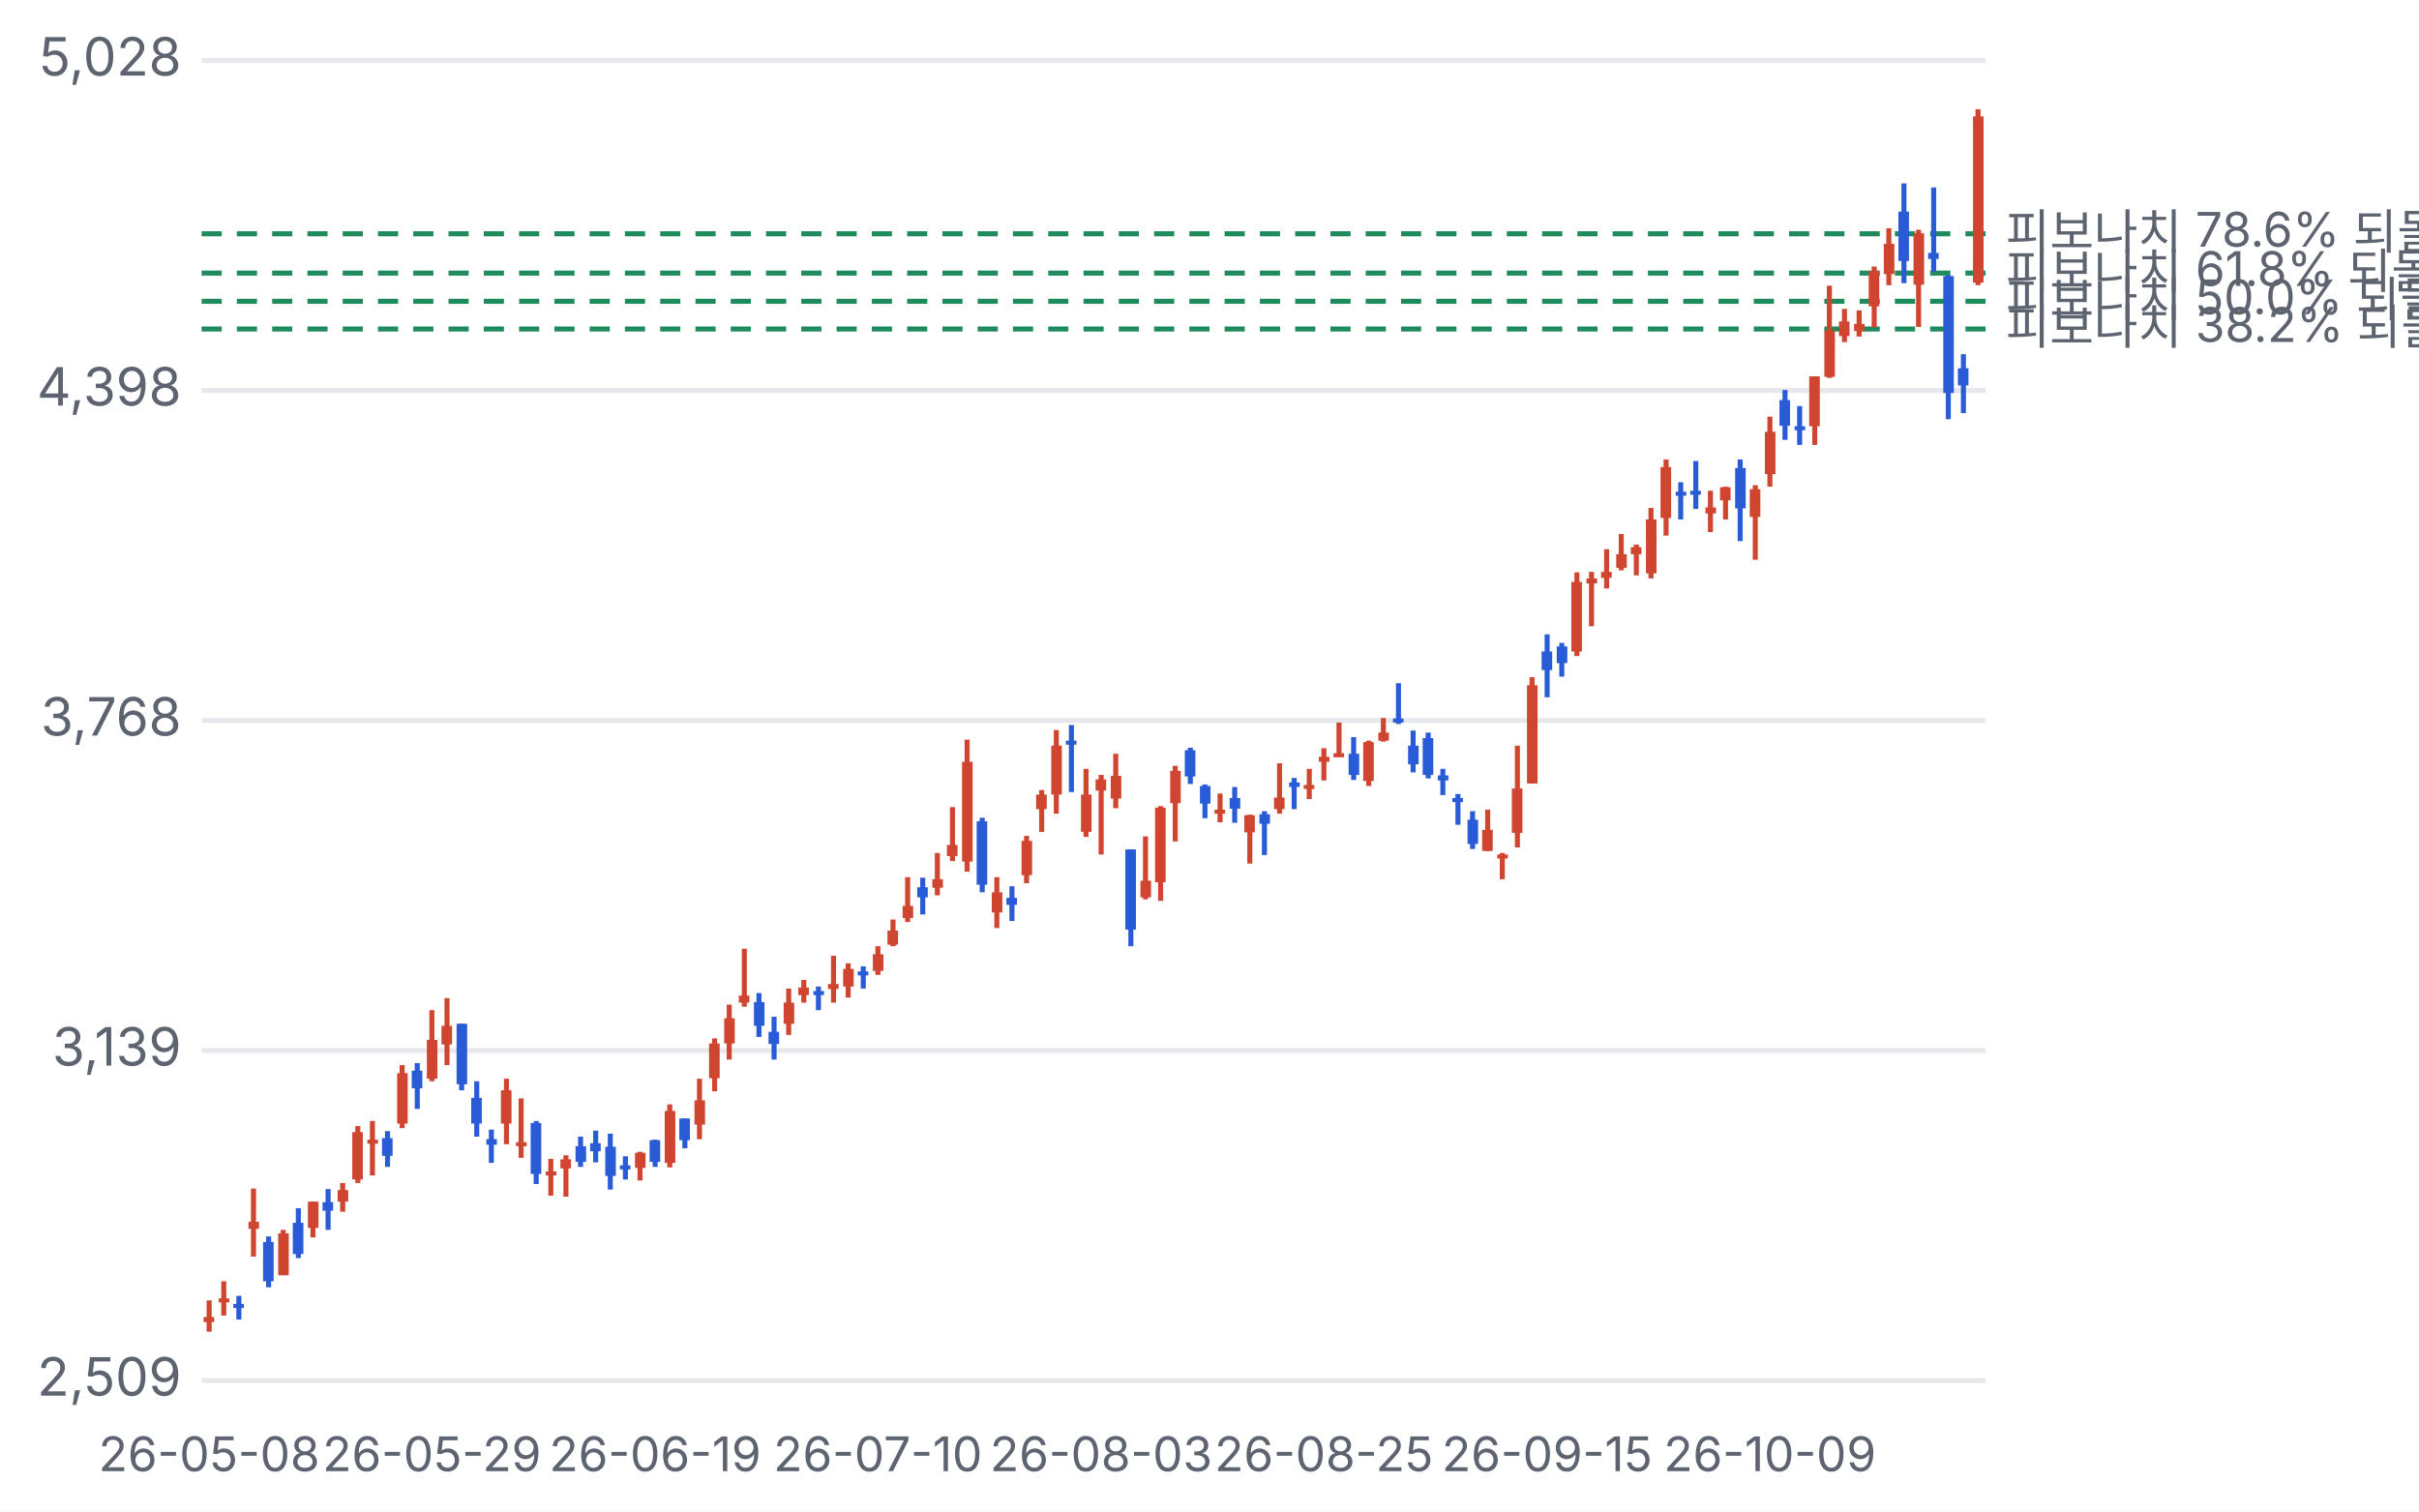
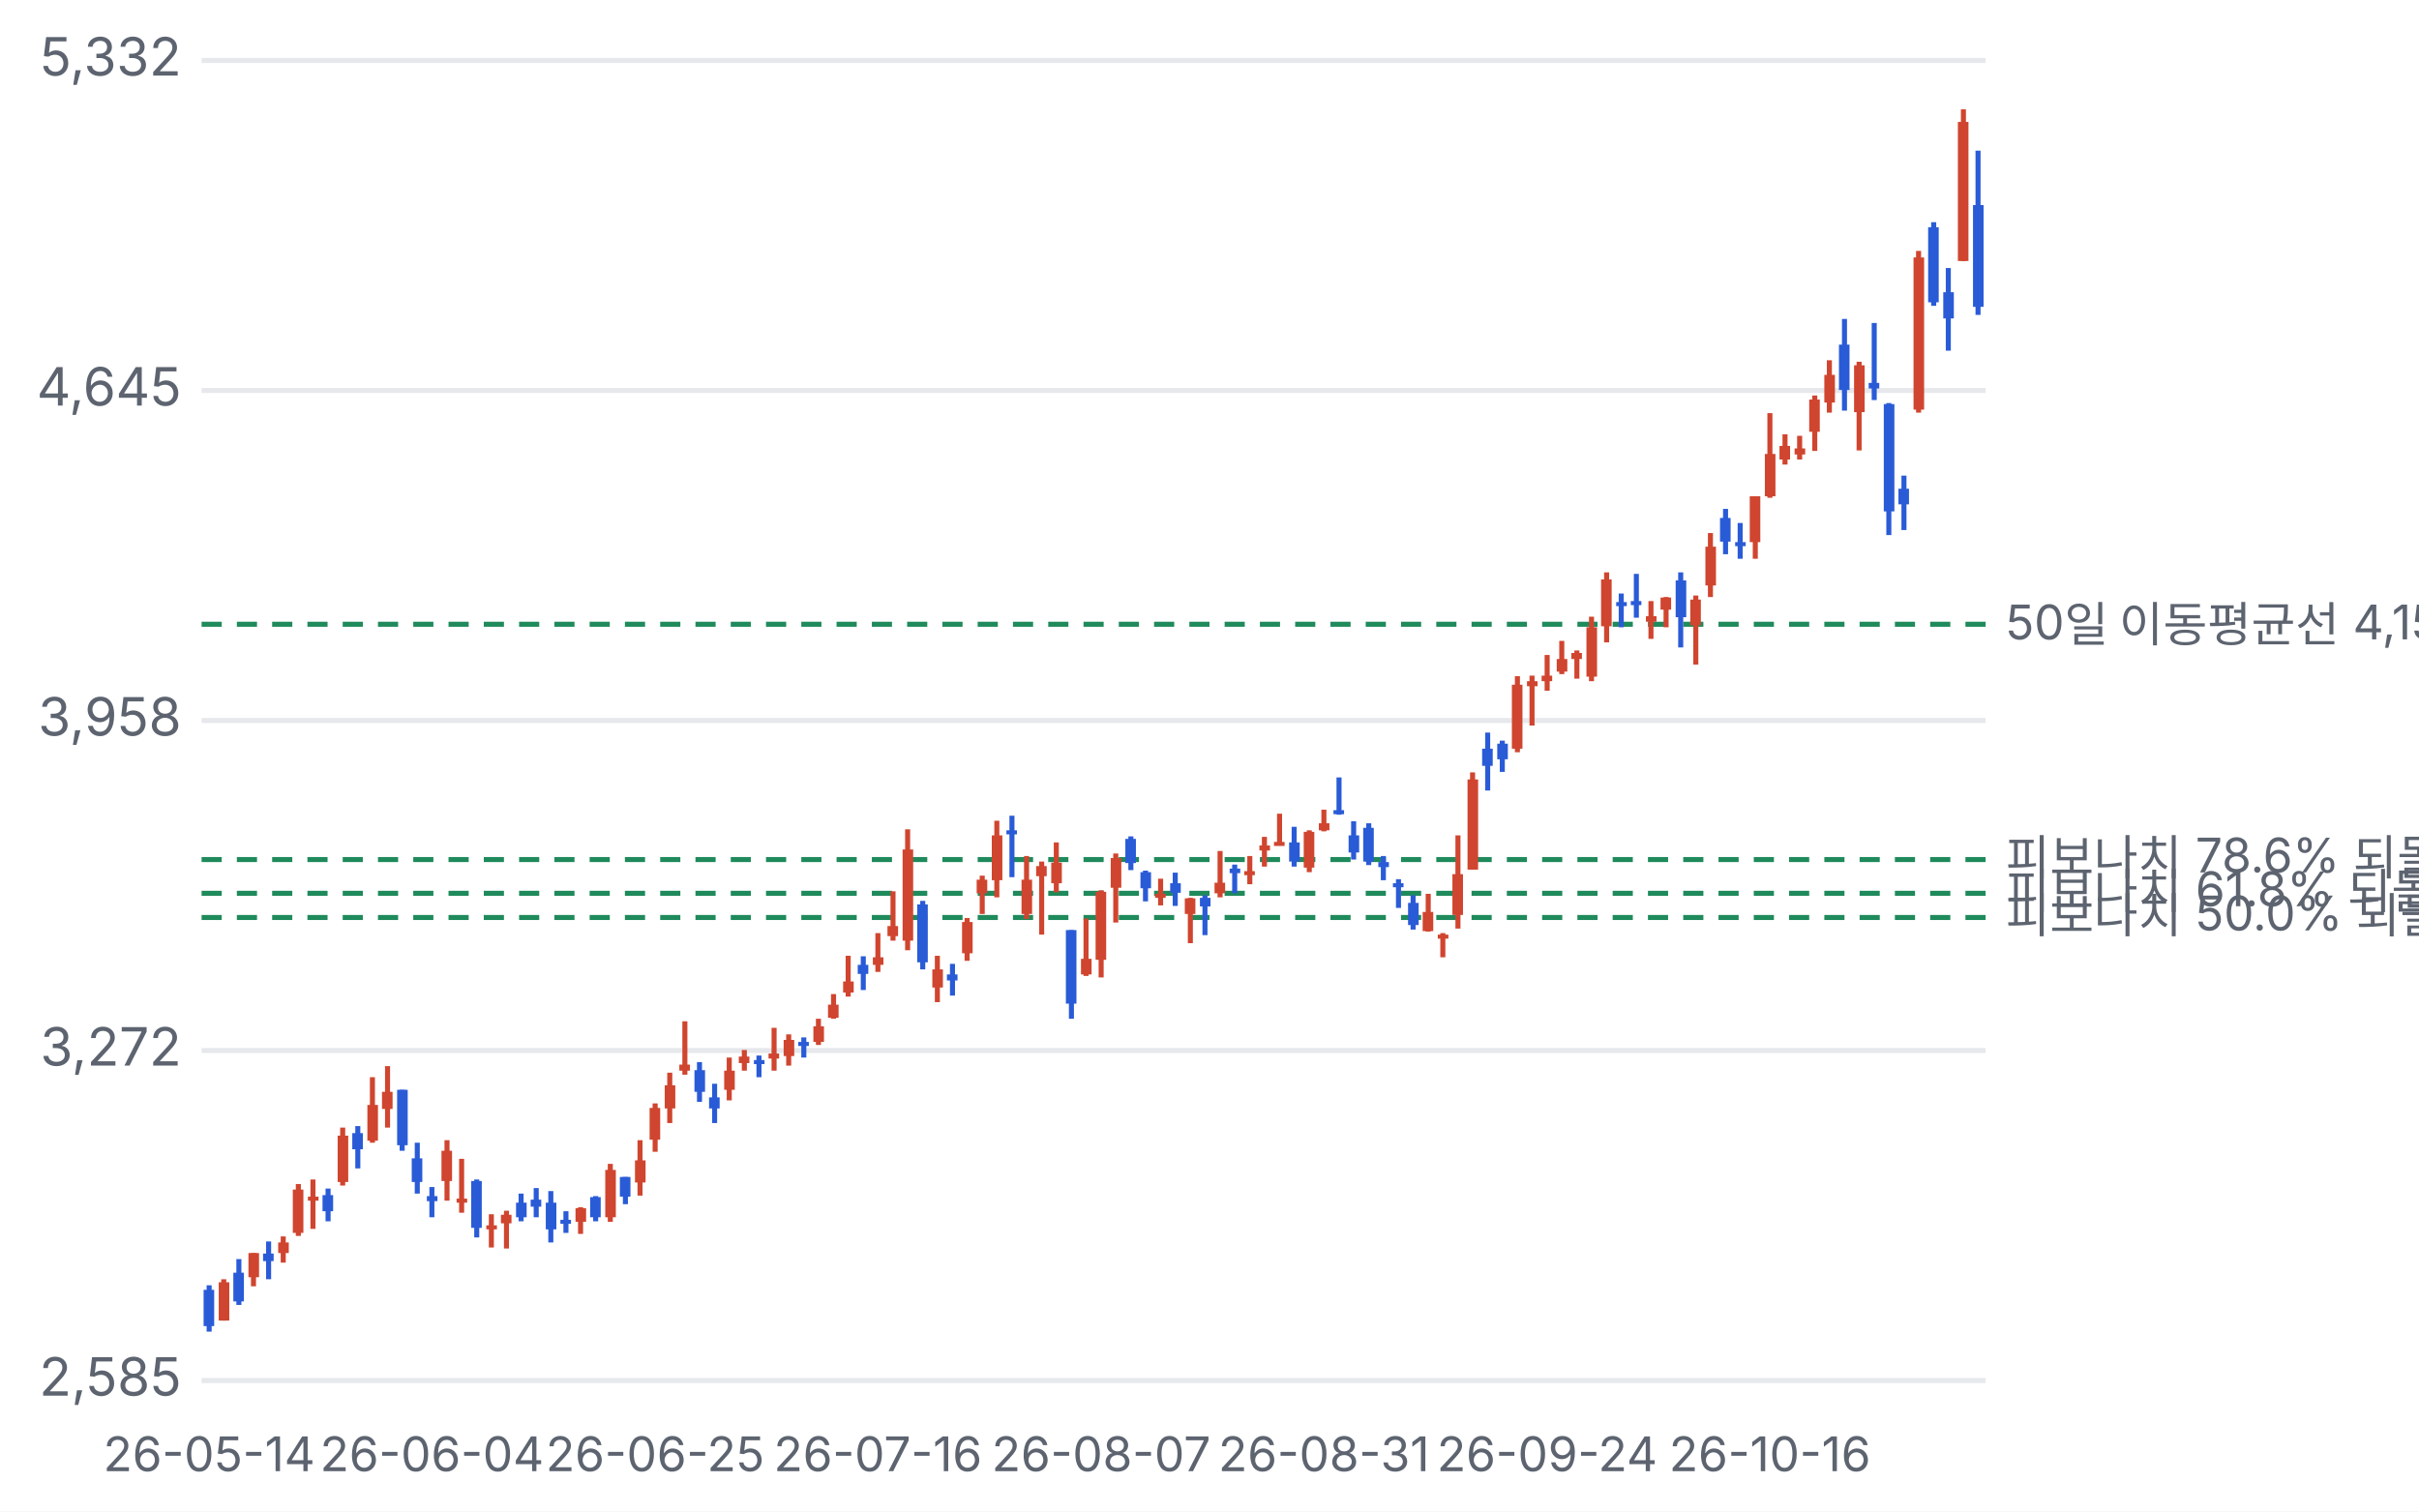
<svg xmlns="http://www.w3.org/2000/svg" viewBox="0 0 480 300" width="480" height="300">
  <style>text{fill:#5d6470;font-size:10.5px;font-family:-apple-system,'Apple SD Gothic Neo','Malgun Gothic',sans-serif}</style>
  <rect width="100%" height="100%" fill="#ffffff" />
  <g transform="translate(0,0)">
    <line x1="40" x2="394" y1="274.0" y2="274.0" stroke="#e6e8ec" />
-     <text x="36" y="277.0" text-anchor="end">2,509</text>
+     <text x="36" y="277.0" text-anchor="end">2,585</text>
    <line x1="40" x2="394" y1="208.5" y2="208.5" stroke="#e6e8ec" />
-     <text x="36" y="211.5" text-anchor="end">3,139</text>
+     <text x="36" y="211.5" text-anchor="end">3,272</text>
    <line x1="40" x2="394" y1="143.0" y2="143.0" stroke="#e6e8ec" />
-     <text x="36" y="146.0" text-anchor="end">3,768</text>
+     <text x="36" y="146.0" text-anchor="end">3,958</text>
    <line x1="40" x2="394" y1="77.5" y2="77.5" stroke="#e6e8ec" />
-     <text x="36" y="80.5" text-anchor="end">4,398</text>
+     <text x="36" y="80.5" text-anchor="end">4,645</text>
    <line x1="40" x2="394" y1="12.0" y2="12.0" stroke="#e6e8ec" />
-     <text x="36" y="15.0" text-anchor="end">5,028</text>
-     <line x1="40" x2="394" y1="46.4" y2="46.4" stroke="#1f8a5b" stroke-dasharray="4 3" />
-     <text x="398" y="49.4" style="font-size:9.5px">피보나치 78.6% 되돌림 4,698</text>
-     <line x1="40" x2="394" y1="54.2" y2="54.2" stroke="#1f8a5b" stroke-dasharray="4 3" />
-     <text x="398" y="57.2" style="font-size:9.5px">피보나치 61.8% 되돌림 4,622</text>
-     <line x1="40" x2="394" y1="59.8" y2="59.8" stroke="#1f8a5b" stroke-dasharray="4 3" />
-     <text x="398" y="62.8" style="font-size:9.5px">피보나치 50.0% 되돌림 4,569</text>
-     <line x1="40" x2="394" y1="65.3" y2="65.3" stroke="#1f8a5b" stroke-dasharray="4 3" />
-     <text x="398" y="68.3" style="font-size:9.5px">피보나치 38.2% 되돌림 4,516</text>
-     <line x1="41.5" x2="41.5" y1="258.1" y2="264.3" stroke="#d0452f" />
-     <rect x="40.4" y="261.4" width="2.1" height="1.0" fill="#d0452f" />
-     <text x="41.5" y="292" text-anchor="middle" style="font-size:9.5px">26-05-08</text>
-     <line x1="44.4" x2="44.4" y1="254.3" y2="261.1" stroke="#d0452f" />
-     <rect x="43.4" y="257.7" width="2.1" height="0.8" fill="#d0452f" />
-     <line x1="47.4" x2="47.4" y1="257.2" y2="261.9" stroke="#2a5bd7" />
-     <rect x="46.3" y="258.8" width="2.1" height="0.8" fill="#2a5bd7" />
-     <line x1="50.3" x2="50.3" y1="235.9" y2="249.4" stroke="#d0452f" />
-     <rect x="49.3" y="242.5" width="2.1" height="1.4" fill="#d0452f" />
-     <line x1="53.3" x2="53.3" y1="245.4" y2="255.5" stroke="#2a5bd7" />
-     <rect x="52.2" y="246.5" width="2.1" height="7.8" fill="#2a5bd7" />
-     <line x1="56.2" x2="56.2" y1="244.1" y2="253.1" stroke="#d0452f" />
-     <rect x="55.2" y="244.8" width="2.1" height="8.3" fill="#d0452f" />
-     <line x1="59.2" x2="59.2" y1="239.8" y2="249.7" stroke="#2a5bd7" />
-     <rect x="58.1" y="242.7" width="2.1" height="6.2" fill="#2a5bd7" />
-     <line x1="62.1" x2="62.1" y1="238.5" y2="245.6" stroke="#d0452f" />
-     <rect x="61.1" y="238.5" width="2.1" height="5.2" fill="#d0452f" />
-     <line x1="65.1" x2="65.1" y1="236.0" y2="244.1" stroke="#2a5bd7" />
-     <rect x="64.0" y="238.6" width="2.1" height="1.7" fill="#2a5bd7" />
-     <line x1="68.0" x2="68.0" y1="234.8" y2="240.5" stroke="#d0452f" />
-     <rect x="67.0" y="236.2" width="2.1" height="2.3" fill="#d0452f" />
-     <line x1="71.0" x2="71.0" y1="223.5" y2="234.8" stroke="#d0452f" />
-     <rect x="69.9" y="224.7" width="2.1" height="9.4" fill="#d0452f" />
-     <line x1="73.9" x2="73.9" y1="222.5" y2="233.3" stroke="#d0452f" />
-     <rect x="72.9" y="226.2" width="2.1" height="0.8" fill="#d0452f" />
-     <line x1="76.9" x2="76.9" y1="224.5" y2="231.6" stroke="#2a5bd7" />
-     <rect x="75.8" y="225.9" width="2.1" height="3.5" fill="#2a5bd7" />
-     <line x1="79.8" x2="79.8" y1="211.4" y2="223.9" stroke="#d0452f" />
-     <rect x="78.8" y="213.0" width="2.1" height="10.0" fill="#d0452f" />
-     <line x1="82.8" x2="82.8" y1="211.0" y2="220.1" stroke="#2a5bd7" />
-     <rect x="81.7" y="212.5" width="2.1" height="3.5" fill="#2a5bd7" />
-     <line x1="85.7" x2="85.7" y1="200.5" y2="214.6" stroke="#d0452f" />
-     <rect x="84.7" y="206.4" width="2.1" height="7.7" fill="#d0452f" />
-     <text x="85.7" y="292" text-anchor="middle" style="font-size:9.5px">26-05-29</text>
-     <line x1="88.7" x2="88.7" y1="198.1" y2="211.4" stroke="#d0452f" />
-     <rect x="87.6" y="203.6" width="2.1" height="3.7" fill="#d0452f" />
-     <line x1="91.6" x2="91.6" y1="203.2" y2="216.4" stroke="#2a5bd7" />
-     <rect x="90.6" y="203.2" width="2.1" height="12.0" fill="#2a5bd7" />
-     <line x1="94.6" x2="94.6" y1="214.6" y2="225.6" stroke="#2a5bd7" />
-     <rect x="93.5" y="217.9" width="2.1" height="5.1" fill="#2a5bd7" />
-     <line x1="97.5" x2="97.5" y1="224.2" y2="230.8" stroke="#2a5bd7" />
-     <rect x="96.5" y="226.1" width="2.1" height="1.1" fill="#2a5bd7" />
-     <line x1="100.5" x2="100.5" y1="214.1" y2="227.1" stroke="#d0452f" />
-     <rect x="99.4" y="216.4" width="2.1" height="6.6" fill="#d0452f" />
-     <line x1="103.4" x2="103.4" y1="218.0" y2="229.8" stroke="#d0452f" />
-     <rect x="102.4" y="226.7" width="2.1" height="0.8" fill="#d0452f" />
-     <line x1="106.4" x2="106.4" y1="222.5" y2="235.0" stroke="#2a5bd7" />
-     <rect x="105.3" y="222.9" width="2.1" height="10.1" fill="#2a5bd7" />
-     <line x1="109.3" x2="109.3" y1="230.0" y2="237.3" stroke="#d0452f" />
-     <rect x="108.3" y="232.5" width="2.1" height="0.8" fill="#d0452f" />
-     <line x1="112.3" x2="112.3" y1="229.3" y2="237.5" stroke="#d0452f" />
-     <rect x="111.2" y="230.1" width="2.1" height="1.8" fill="#d0452f" />
-     <line x1="115.2" x2="115.2" y1="225.6" y2="231.6" stroke="#2a5bd7" />
-     <rect x="114.2" y="227.5" width="2.1" height="3.1" fill="#2a5bd7" />
-     <line x1="118.2" x2="118.2" y1="224.4" y2="230.7" stroke="#2a5bd7" />
-     <rect x="117.1" y="226.9" width="2.1" height="1.6" fill="#2a5bd7" />
-     <line x1="121.1" x2="121.1" y1="225.0" y2="236.1" stroke="#2a5bd7" />
-     <rect x="120.1" y="227.6" width="2.1" height="5.8" fill="#2a5bd7" />
-     <line x1="124.1" x2="124.1" y1="229.5" y2="234.1" stroke="#2a5bd7" />
-     <rect x="123.0" y="231.3" width="2.1" height="0.8" fill="#2a5bd7" />
-     <line x1="127.0" x2="127.0" y1="228.6" y2="234.3" stroke="#d0452f" />
-     <rect x="126.0" y="228.8" width="2.1" height="3.0" fill="#d0452f" />
-     <line x1="130.0" x2="130.0" y1="226.2" y2="231.6" stroke="#2a5bd7" />
-     <rect x="128.9" y="226.3" width="2.1" height="4.3" fill="#2a5bd7" />
-     <text x="130.0" y="292" text-anchor="middle" style="font-size:9.5px">26-06-19</text>
-     <line x1="132.9" x2="132.9" y1="219.2" y2="231.7" stroke="#d0452f" />
-     <rect x="131.9" y="220.5" width="2.1" height="10.3" fill="#d0452f" />
-     <line x1="135.9" x2="135.9" y1="222.0" y2="227.9" stroke="#2a5bd7" />
-     <rect x="134.8" y="222.0" width="2.1" height="4.3" fill="#2a5bd7" />
-     <line x1="138.8" x2="138.8" y1="214.1" y2="226.1" stroke="#d0452f" />
-     <rect x="137.8" y="218.4" width="2.1" height="4.8" fill="#d0452f" />
-     <line x1="141.8" x2="141.8" y1="206.1" y2="216.6" stroke="#d0452f" />
-     <rect x="140.7" y="207.1" width="2.1" height="6.9" fill="#d0452f" />
-     <line x1="144.7" x2="144.7" y1="199.4" y2="210.3" stroke="#d0452f" />
-     <rect x="143.7" y="202.1" width="2.1" height="5.0" fill="#d0452f" />
-     <line x1="147.7" x2="147.7" y1="188.3" y2="199.8" stroke="#d0452f" />
-     <rect x="146.6" y="197.6" width="2.1" height="1.4" fill="#d0452f" />
-     <line x1="150.6" x2="150.6" y1="197.1" y2="205.8" stroke="#2a5bd7" />
-     <rect x="149.6" y="198.9" width="2.1" height="4.7" fill="#2a5bd7" />
-     <line x1="153.6" x2="153.6" y1="201.8" y2="210.3" stroke="#2a5bd7" />
-     <rect x="152.5" y="204.8" width="2.1" height="2.4" fill="#2a5bd7" />
-     <line x1="156.5" x2="156.5" y1="196.2" y2="205.4" stroke="#d0452f" />
-     <rect x="155.5" y="199.0" width="2.1" height="4.2" fill="#d0452f" />
-     <line x1="159.5" x2="159.5" y1="194.5" y2="199.0" stroke="#d0452f" />
-     <rect x="158.4" y="196.0" width="2.1" height="1.5" fill="#d0452f" />
-     <line x1="162.4" x2="162.4" y1="195.8" y2="200.5" stroke="#2a5bd7" />
-     <rect x="161.4" y="196.7" width="2.1" height="0.8" fill="#2a5bd7" />
-     <line x1="165.4" x2="165.4" y1="189.7" y2="199.0" stroke="#d0452f" />
-     <rect x="164.3" y="195.3" width="2.1" height="1.0" fill="#d0452f" />
-     <line x1="168.3" x2="168.3" y1="191.2" y2="198.0" stroke="#d0452f" />
-     <rect x="167.3" y="192.3" width="2.1" height="3.5" fill="#d0452f" />
-     <line x1="171.3" x2="171.3" y1="191.8" y2="196.2" stroke="#2a5bd7" />
-     <rect x="170.2" y="192.8" width="2.1" height="0.8" fill="#2a5bd7" />
-     <line x1="174.2" x2="174.2" y1="187.8" y2="193.5" stroke="#d0452f" />
-     <rect x="173.2" y="189.4" width="2.1" height="3.3" fill="#d0452f" />
-     <text x="174.2" y="292" text-anchor="middle" style="font-size:9.5px">26-07-10</text>
-     <line x1="177.2" x2="177.2" y1="182.5" y2="187.8" stroke="#d0452f" />
-     <rect x="176.1" y="184.7" width="2.1" height="2.8" fill="#d0452f" />
-     <line x1="180.1" x2="180.1" y1="174.1" y2="183.0" stroke="#d0452f" />
-     <rect x="179.1" y="179.8" width="2.1" height="2.4" fill="#d0452f" />
-     <line x1="183.1" x2="183.1" y1="174.2" y2="181.5" stroke="#2a5bd7" />
-     <rect x="182.0" y="176.1" width="2.1" height="2.0" fill="#2a5bd7" />
-     <line x1="186.0" x2="186.0" y1="169.3" y2="177.7" stroke="#d0452f" />
-     <rect x="185.0" y="174.5" width="2.1" height="1.7" fill="#d0452f" />
-     <line x1="189.0" x2="189.0" y1="160.2" y2="170.9" stroke="#d0452f" />
-     <rect x="187.9" y="167.7" width="2.1" height="2.2" fill="#d0452f" />
-     <line x1="191.9" x2="191.9" y1="146.8" y2="173.0" stroke="#d0452f" />
-     <rect x="190.9" y="151.2" width="2.1" height="19.8" fill="#d0452f" />
-     <line x1="194.9" x2="194.9" y1="162.3" y2="177.1" stroke="#2a5bd7" />
-     <rect x="193.8" y="163.0" width="2.1" height="12.6" fill="#2a5bd7" />
-     <line x1="197.8" x2="197.8" y1="174.1" y2="184.2" stroke="#d0452f" />
-     <rect x="196.8" y="177.1" width="2.1" height="4.0" fill="#d0452f" />
-     <line x1="200.8" x2="200.8" y1="175.9" y2="182.8" stroke="#2a5bd7" />
-     <rect x="199.7" y="178.2" width="2.1" height="1.4" fill="#2a5bd7" />
-     <line x1="203.7" x2="203.7" y1="165.9" y2="175.3" stroke="#d0452f" />
-     <rect x="202.7" y="166.9" width="2.1" height="6.8" fill="#d0452f" />
-     <line x1="206.7" x2="206.7" y1="156.8" y2="165.1" stroke="#d0452f" />
-     <rect x="205.6" y="157.7" width="2.1" height="2.9" fill="#d0452f" />
-     <line x1="209.6" x2="209.6" y1="144.9" y2="161.5" stroke="#d0452f" />
-     <rect x="208.6" y="148.0" width="2.1" height="9.7" fill="#d0452f" />
-     <line x1="212.6" x2="212.6" y1="143.9" y2="157.2" stroke="#2a5bd7" />
-     <rect x="211.5" y="147.0" width="2.1" height="0.8" fill="#2a5bd7" />
-     <line x1="215.5" x2="215.5" y1="152.6" y2="166.1" stroke="#d0452f" />
-     <rect x="214.5" y="157.7" width="2.1" height="7.4" fill="#d0452f" />
-     <line x1="218.5" x2="218.5" y1="153.8" y2="169.6" stroke="#d0452f" />
-     <rect x="217.4" y="154.7" width="2.1" height="2.2" fill="#d0452f" />
-     <text x="218.5" y="292" text-anchor="middle" style="font-size:9.5px">26-08-03</text>
-     <line x1="221.4" x2="221.4" y1="149.6" y2="160.4" stroke="#d0452f" />
-     <rect x="220.4" y="154.0" width="2.1" height="4.5" fill="#d0452f" />
-     <line x1="224.4" x2="224.4" y1="168.6" y2="187.8" stroke="#2a5bd7" />
-     <rect x="223.3" y="168.6" width="2.1" height="15.9" fill="#2a5bd7" />
-     <line x1="227.3" x2="227.3" y1="166.0" y2="178.5" stroke="#d0452f" />
-     <rect x="226.3" y="174.8" width="2.1" height="3.3" fill="#d0452f" />
-     <line x1="230.3" x2="230.3" y1="160.0" y2="178.8" stroke="#d0452f" />
-     <rect x="229.2" y="160.3" width="2.1" height="14.8" fill="#d0452f" />
-     <line x1="233.2" x2="233.2" y1="152.0" y2="167.0" stroke="#d0452f" />
-     <rect x="232.2" y="153.0" width="2.1" height="6.4" fill="#d0452f" />
-     <line x1="236.2" x2="236.2" y1="148.4" y2="155.6" stroke="#2a5bd7" />
-     <rect x="235.1" y="148.9" width="2.1" height="5.2" fill="#2a5bd7" />
-     <line x1="239.1" x2="239.1" y1="155.7" y2="162.4" stroke="#2a5bd7" />
-     <rect x="238.1" y="156.0" width="2.1" height="3.5" fill="#2a5bd7" />
-     <line x1="242.1" x2="242.1" y1="157.5" y2="163.2" stroke="#d0452f" />
-     <rect x="241.0" y="160.7" width="2.1" height="0.8" fill="#d0452f" />
-     <line x1="245.0" x2="245.0" y1="156.2" y2="163.3" stroke="#2a5bd7" />
-     <rect x="244.0" y="158.4" width="2.1" height="2.1" fill="#2a5bd7" />
-     <line x1="248.0" x2="248.0" y1="161.7" y2="171.4" stroke="#d0452f" />
-     <rect x="246.9" y="161.8" width="2.1" height="3.4" fill="#d0452f" />
-     <line x1="250.9" x2="250.9" y1="161.0" y2="169.7" stroke="#2a5bd7" />
-     <rect x="249.9" y="161.6" width="2.1" height="1.9" fill="#2a5bd7" />
-     <line x1="253.9" x2="253.9" y1="151.5" y2="161.5" stroke="#d0452f" />
-     <rect x="252.8" y="158.3" width="2.1" height="2.3" fill="#d0452f" />
-     <line x1="256.8" x2="256.8" y1="154.4" y2="160.6" stroke="#2a5bd7" />
-     <rect x="255.8" y="155.3" width="2.1" height="0.9" fill="#2a5bd7" />
-     <line x1="259.8" x2="259.8" y1="152.6" y2="158.6" stroke="#d0452f" />
-     <rect x="258.7" y="155.8" width="2.1" height="0.8" fill="#d0452f" />
-     <line x1="262.7" x2="262.7" y1="148.5" y2="154.9" stroke="#d0452f" />
-     <rect x="261.7" y="150.2" width="2.1" height="1.0" fill="#d0452f" />
-     <text x="262.7" y="292" text-anchor="middle" style="font-size:9.5px">26-08-25</text>
-     <line x1="265.7" x2="265.7" y1="143.4" y2="149.9" stroke="#d0452f" />
-     <rect x="264.6" y="149.5" width="2.1" height="0.8" fill="#d0452f" />
-     <line x1="268.6" x2="268.6" y1="146.3" y2="154.8" stroke="#2a5bd7" />
-     <rect x="267.6" y="149.6" width="2.1" height="4.2" fill="#2a5bd7" />
-     <line x1="271.6" x2="271.6" y1="147.0" y2="156.0" stroke="#d0452f" />
-     <rect x="270.5" y="147.3" width="2.1" height="7.7" fill="#d0452f" />
-     <line x1="274.5" x2="274.5" y1="142.5" y2="147.2" stroke="#d0452f" />
-     <rect x="273.5" y="145.4" width="2.1" height="1.6" fill="#d0452f" />
-     <line x1="277.5" x2="277.5" y1="135.6" y2="143.7" stroke="#2a5bd7" />
-     <rect x="276.4" y="142.6" width="2.1" height="0.8" fill="#2a5bd7" />
-     <line x1="280.4" x2="280.4" y1="145.0" y2="153.3" stroke="#2a5bd7" />
-     <rect x="279.4" y="148.0" width="2.1" height="3.7" fill="#2a5bd7" />
-     <line x1="283.4" x2="283.4" y1="145.4" y2="154.5" stroke="#2a5bd7" />
-     <rect x="282.3" y="146.5" width="2.1" height="7.3" fill="#2a5bd7" />
-     <line x1="286.3" x2="286.3" y1="152.6" y2="157.8" stroke="#2a5bd7" />
-     <rect x="285.3" y="153.9" width="2.1" height="1.0" fill="#2a5bd7" />
-     <line x1="289.3" x2="289.3" y1="157.6" y2="163.7" stroke="#2a5bd7" />
-     <rect x="288.2" y="158.4" width="2.1" height="0.8" fill="#2a5bd7" />
-     <line x1="292.2" x2="292.2" y1="161.0" y2="168.5" stroke="#2a5bd7" />
-     <rect x="291.2" y="162.7" width="2.1" height="4.8" fill="#2a5bd7" />
-     <line x1="295.2" x2="295.2" y1="160.7" y2="168.9" stroke="#d0452f" />
-     <rect x="294.1" y="164.7" width="2.1" height="4.2" fill="#d0452f" />
-     <line x1="298.1" x2="298.1" y1="169.3" y2="174.5" stroke="#d0452f" />
-     <rect x="297.1" y="169.6" width="2.1" height="0.8" fill="#d0452f" />
-     <line x1="301.1" x2="301.1" y1="148.0" y2="168.2" stroke="#d0452f" />
-     <rect x="300.0" y="156.5" width="2.1" height="8.8" fill="#d0452f" />
-     <line x1="304.0" x2="304.0" y1="134.4" y2="155.5" stroke="#d0452f" />
-     <rect x="303.0" y="136.0" width="2.1" height="19.5" fill="#d0452f" />
-     <line x1="307.0" x2="307.0" y1="125.9" y2="138.4" stroke="#2a5bd7" />
-     <rect x="305.9" y="129.3" width="2.1" height="3.7" fill="#2a5bd7" />
-     <text x="307.0" y="292" text-anchor="middle" style="font-size:9.5px">26-09-15</text>
-     <line x1="309.9" x2="309.9" y1="127.6" y2="134.3" stroke="#2a5bd7" />
-     <rect x="308.9" y="128.3" width="2.1" height="3.3" fill="#2a5bd7" />
-     <line x1="312.9" x2="312.9" y1="113.6" y2="130.2" stroke="#d0452f" />
-     <rect x="311.8" y="115.5" width="2.1" height="13.8" fill="#d0452f" />
-     <line x1="315.8" x2="315.8" y1="113.5" y2="124.3" stroke="#d0452f" />
-     <rect x="314.8" y="114.8" width="2.1" height="1.0" fill="#d0452f" />
-     <line x1="318.8" x2="318.8" y1="109.0" y2="116.8" stroke="#d0452f" />
-     <rect x="317.7" y="113.5" width="2.1" height="1.2" fill="#d0452f" />
-     <line x1="321.7" x2="321.7" y1="106.0" y2="113.2" stroke="#d0452f" />
-     <rect x="320.7" y="110.0" width="2.1" height="2.7" fill="#d0452f" />
-     <line x1="324.7" x2="324.7" y1="108.1" y2="114.2" stroke="#d0452f" />
-     <rect x="323.6" y="108.6" width="2.1" height="1.4" fill="#d0452f" />
-     <line x1="327.6" x2="327.6" y1="100.8" y2="114.8" stroke="#d0452f" />
-     <rect x="326.6" y="103.1" width="2.1" height="10.7" fill="#d0452f" />
-     <line x1="330.6" x2="330.6" y1="91.2" y2="106.3" stroke="#d0452f" />
-     <rect x="329.5" y="92.7" width="2.1" height="10.1" fill="#d0452f" />
-     <line x1="333.5" x2="333.5" y1="95.7" y2="103.1" stroke="#2a5bd7" />
-     <rect x="332.5" y="97.6" width="2.1" height="0.8" fill="#2a5bd7" />
-     <line x1="336.5" x2="336.5" y1="91.5" y2="101.0" stroke="#2a5bd7" />
-     <rect x="335.4" y="97.4" width="2.1" height="0.8" fill="#2a5bd7" />
-     <line x1="339.4" x2="339.4" y1="97.4" y2="105.6" stroke="#d0452f" />
-     <rect x="338.4" y="100.7" width="2.1" height="1.2" fill="#d0452f" />
-     <line x1="342.4" x2="342.4" y1="96.6" y2="103.1" stroke="#d0452f" />
-     <rect x="341.3" y="96.7" width="2.1" height="2.6" fill="#d0452f" />
-     <line x1="345.3" x2="345.3" y1="91.2" y2="107.4" stroke="#2a5bd7" />
-     <rect x="344.3" y="92.9" width="2.1" height="8.0" fill="#2a5bd7" />
-     <line x1="348.3" x2="348.3" y1="96.3" y2="111.1" stroke="#d0452f" />
-     <rect x="347.2" y="97.1" width="2.1" height="5.5" fill="#d0452f" />
-     <line x1="351.2" x2="351.2" y1="82.7" y2="96.6" stroke="#d0452f" />
-     <rect x="350.2" y="85.7" width="2.1" height="8.4" fill="#d0452f" />
-     <text x="351.2" y="292" text-anchor="middle" style="font-size:9.5px">26-10-09</text>
-     <line x1="354.2" x2="354.2" y1="77.4" y2="87.3" stroke="#2a5bd7" />
-     <rect x="353.1" y="79.4" width="2.1" height="5.1" fill="#2a5bd7" />
-     <line x1="357.1" x2="357.1" y1="80.6" y2="88.3" stroke="#2a5bd7" />
-     <rect x="356.1" y="84.6" width="2.1" height="0.8" fill="#2a5bd7" />
-     <line x1="360.1" x2="360.1" y1="74.7" y2="88.3" stroke="#d0452f" />
-     <rect x="359.0" y="74.7" width="2.1" height="9.9" fill="#d0452f" />
-     <line x1="363.0" x2="363.0" y1="56.7" y2="75.0" stroke="#d0452f" />
-     <rect x="362.0" y="65.6" width="2.1" height="9.2" fill="#d0452f" />
-     <line x1="366.0" x2="366.0" y1="61.3" y2="67.9" stroke="#d0452f" />
-     <rect x="364.9" y="63.8" width="2.1" height="2.9" fill="#d0452f" />
-     <line x1="368.9" x2="368.9" y1="61.6" y2="66.8" stroke="#d0452f" />
-     <rect x="367.9" y="64.3" width="2.1" height="1.4" fill="#d0452f" />
-     <line x1="371.9" x2="371.9" y1="52.9" y2="65.0" stroke="#d0452f" />
-     <rect x="370.8" y="53.8" width="2.1" height="7.0" fill="#d0452f" />
-     <line x1="374.8" x2="374.8" y1="45.3" y2="56.6" stroke="#d0452f" />
-     <rect x="373.8" y="48.4" width="2.1" height="6.0" fill="#d0452f" />
-     <line x1="377.8" x2="377.8" y1="36.4" y2="56.2" stroke="#2a5bd7" />
-     <rect x="376.7" y="42.0" width="2.1" height="9.8" fill="#2a5bd7" />
-     <line x1="380.7" x2="380.7" y1="45.6" y2="64.9" stroke="#d0452f" />
-     <rect x="379.7" y="46.3" width="2.1" height="10.2" fill="#d0452f" />
-     <line x1="383.7" x2="383.7" y1="37.2" y2="53.9" stroke="#2a5bd7" />
-     <rect x="382.6" y="50.2" width="2.1" height="1.2" fill="#2a5bd7" />
-     <line x1="386.6" x2="386.6" y1="54.6" y2="83.2" stroke="#2a5bd7" />
-     <rect x="385.6" y="54.8" width="2.1" height="23.2" fill="#2a5bd7" />
-     <line x1="389.6" x2="389.6" y1="70.3" y2="82.0" stroke="#2a5bd7" />
-     <rect x="388.5" y="73.1" width="2.1" height="3.4" fill="#2a5bd7" />
-     <line x1="392.5" x2="392.5" y1="21.7" y2="56.6" stroke="#d0452f" />
-     <rect x="391.5" y="23.1" width="2.1" height="33.0" fill="#d0452f" />
+     <text x="36" y="15.0" text-anchor="end">5,332</text>
+     <line x1="40" x2="394" y1="123.9" y2="123.9" stroke="#1f8a5b" stroke-dasharray="4 3" />
+     <text x="398" y="126.9" style="font-size:9.5px">50일 이동평균선 4,159</text>
+     <line x1="40" x2="394" y1="170.6" y2="170.6" stroke="#1f8a5b" stroke-dasharray="4 3" />
+     <text x="398" y="173.6" style="font-size:9.5px">피보나치 78.6% 되돌림 3,670</text>
+     <line x1="40" x2="394" y1="177.3" y2="177.3" stroke="#1f8a5b" stroke-dasharray="4 3" />
+     <text x="398" y="180.3" style="font-size:9.5px">피보나치 61.8% 되돌림 3,599</text>
+     <line x1="40" x2="394" y1="182.1" y2="182.1" stroke="#1f8a5b" stroke-dasharray="4 3" />
+     <text x="398" y="185.1" style="font-size:9.5px">피보나치 50.0% 되돌림 3,549</text>
+     <line x1="41.5" x2="41.5" y1="255.1" y2="264.3" stroke="#2a5bd7" />
+     <rect x="40.4" y="256.0" width="2.1" height="7.2" fill="#2a5bd7" />
+     <text x="41.5" y="292" text-anchor="middle" style="font-size:9.5px">26-05-14</text>
+     <line x1="44.4" x2="44.4" y1="253.9" y2="262.1" stroke="#d0452f" />
+     <rect x="43.4" y="254.5" width="2.1" height="7.6" fill="#d0452f" />
+     <line x1="47.4" x2="47.4" y1="249.9" y2="259.0" stroke="#2a5bd7" />
+     <rect x="46.3" y="252.6" width="2.1" height="5.7" fill="#2a5bd7" />
+     <line x1="50.3" x2="50.3" y1="248.7" y2="255.3" stroke="#d0452f" />
+     <rect x="49.3" y="248.7" width="2.1" height="4.8" fill="#d0452f" />
+     <line x1="53.3" x2="53.3" y1="246.4" y2="253.9" stroke="#2a5bd7" />
+     <rect x="52.2" y="248.8" width="2.1" height="1.5" fill="#2a5bd7" />
+     <line x1="56.2" x2="56.2" y1="245.4" y2="250.6" stroke="#d0452f" />
+     <rect x="55.2" y="246.6" width="2.1" height="2.1" fill="#d0452f" />
+     <line x1="59.2" x2="59.2" y1="235.0" y2="245.3" stroke="#d0452f" />
+     <rect x="58.1" y="236.1" width="2.1" height="8.6" fill="#d0452f" />
+     <line x1="62.1" x2="62.1" y1="234.1" y2="243.9" stroke="#d0452f" />
+     <rect x="61.1" y="237.5" width="2.1" height="0.8" fill="#d0452f" />
+     <line x1="65.1" x2="65.1" y1="235.9" y2="242.4" stroke="#2a5bd7" />
+     <rect x="64.0" y="237.2" width="2.1" height="3.2" fill="#2a5bd7" />
+     <line x1="68.0" x2="68.0" y1="223.8" y2="235.3" stroke="#d0452f" />
+     <rect x="67.0" y="225.4" width="2.1" height="9.2" fill="#d0452f" />
+     <line x1="71.0" x2="71.0" y1="223.5" y2="231.9" stroke="#2a5bd7" />
+     <rect x="69.9" y="224.9" width="2.1" height="3.2" fill="#2a5bd7" />
+     <line x1="73.9" x2="73.9" y1="213.8" y2="226.8" stroke="#d0452f" />
+     <rect x="72.9" y="219.3" width="2.1" height="7.1" fill="#d0452f" />
+     <line x1="76.9" x2="76.9" y1="211.6" y2="223.8" stroke="#d0452f" />
+     <rect x="75.8" y="216.7" width="2.1" height="3.4" fill="#d0452f" />
+     <line x1="79.8" x2="79.8" y1="216.3" y2="228.4" stroke="#2a5bd7" />
+     <rect x="78.8" y="216.3" width="2.1" height="11.0" fill="#2a5bd7" />
+     <line x1="82.8" x2="82.8" y1="226.8" y2="236.9" stroke="#2a5bd7" />
+     <rect x="81.7" y="229.9" width="2.1" height="4.7" fill="#2a5bd7" />
+     <line x1="85.7" x2="85.7" y1="235.6" y2="241.6" stroke="#2a5bd7" />
+     <rect x="84.7" y="237.4" width="2.1" height="1.0" fill="#2a5bd7" />
+     <text x="85.7" y="292" text-anchor="middle" style="font-size:9.5px">26-06-04</text>
+     <line x1="88.7" x2="88.7" y1="226.3" y2="238.3" stroke="#d0452f" />
+     <rect x="87.6" y="228.4" width="2.1" height="6.0" fill="#d0452f" />
+     <line x1="91.6" x2="91.6" y1="230.0" y2="240.7" stroke="#d0452f" />
+     <rect x="90.6" y="237.9" width="2.1" height="0.8" fill="#d0452f" />
+     <line x1="94.6" x2="94.6" y1="234.1" y2="245.6" stroke="#2a5bd7" />
+     <rect x="93.5" y="234.4" width="2.1" height="9.3" fill="#2a5bd7" />
+     <line x1="97.5" x2="97.5" y1="241.0" y2="247.6" stroke="#d0452f" />
+     <rect x="96.5" y="243.2" width="2.1" height="0.8" fill="#d0452f" />
+     <line x1="100.5" x2="100.5" y1="240.3" y2="247.8" stroke="#d0452f" />
+     <rect x="99.4" y="241.1" width="2.1" height="1.7" fill="#d0452f" />
+     <line x1="103.4" x2="103.4" y1="236.9" y2="242.4" stroke="#2a5bd7" />
+     <rect x="102.4" y="238.7" width="2.1" height="2.9" fill="#2a5bd7" />
+     <line x1="106.4" x2="106.4" y1="235.8" y2="241.6" stroke="#2a5bd7" />
+     <rect x="105.3" y="238.1" width="2.1" height="1.4" fill="#2a5bd7" />
+     <line x1="109.3" x2="109.3" y1="236.4" y2="246.6" stroke="#2a5bd7" />
+     <rect x="108.3" y="238.7" width="2.1" height="5.3" fill="#2a5bd7" />
+     <line x1="112.3" x2="112.3" y1="240.4" y2="244.7" stroke="#2a5bd7" />
+     <rect x="111.2" y="242.1" width="2.1" height="0.8" fill="#2a5bd7" />
+     <line x1="115.2" x2="115.2" y1="239.6" y2="244.9" stroke="#d0452f" />
+     <rect x="114.2" y="239.8" width="2.1" height="2.7" fill="#d0452f" />
+     <line x1="118.2" x2="118.2" y1="237.4" y2="242.4" stroke="#2a5bd7" />
+     <rect x="117.1" y="237.6" width="2.1" height="4.0" fill="#2a5bd7" />
+     <line x1="121.1" x2="121.1" y1="231.0" y2="242.5" stroke="#d0452f" />
+     <rect x="120.1" y="232.2" width="2.1" height="9.4" fill="#d0452f" />
+     <line x1="124.1" x2="124.1" y1="233.6" y2="239.0" stroke="#2a5bd7" />
+     <rect x="123.0" y="233.6" width="2.1" height="3.9" fill="#2a5bd7" />
+     <line x1="127.0" x2="127.0" y1="226.3" y2="237.3" stroke="#d0452f" />
+     <rect x="126.0" y="230.3" width="2.1" height="4.4" fill="#d0452f" />
+     <line x1="130.0" x2="130.0" y1="219.0" y2="228.6" stroke="#d0452f" />
+     <rect x="128.9" y="219.9" width="2.1" height="6.3" fill="#d0452f" />
+     <text x="130.0" y="292" text-anchor="middle" style="font-size:9.5px">26-06-25</text>
+     <line x1="132.9" x2="132.9" y1="212.9" y2="222.9" stroke="#d0452f" />
+     <rect x="131.9" y="215.4" width="2.1" height="4.6" fill="#d0452f" />
+     <line x1="135.9" x2="135.9" y1="202.7" y2="213.3" stroke="#d0452f" />
+     <rect x="134.8" y="211.3" width="2.1" height="1.2" fill="#d0452f" />
+     <line x1="138.8" x2="138.8" y1="210.8" y2="218.7" stroke="#2a5bd7" />
+     <rect x="137.8" y="212.4" width="2.1" height="4.3" fill="#2a5bd7" />
+     <line x1="141.8" x2="141.8" y1="215.1" y2="222.9" stroke="#2a5bd7" />
+     <rect x="140.7" y="217.8" width="2.1" height="2.2" fill="#2a5bd7" />
+     <line x1="144.7" x2="144.7" y1="209.9" y2="218.4" stroke="#d0452f" />
+     <rect x="143.7" y="212.5" width="2.1" height="3.8" fill="#d0452f" />
+     <line x1="147.7" x2="147.7" y1="208.4" y2="212.5" stroke="#d0452f" />
+     <rect x="146.6" y="209.7" width="2.1" height="1.3" fill="#d0452f" />
+     <line x1="150.6" x2="150.6" y1="209.5" y2="213.8" stroke="#2a5bd7" />
+     <rect x="149.6" y="210.4" width="2.1" height="0.8" fill="#2a5bd7" />
+     <line x1="153.6" x2="153.6" y1="204.0" y2="212.5" stroke="#d0452f" />
+     <rect x="152.5" y="209.1" width="2.1" height="1.0" fill="#d0452f" />
+     <line x1="156.5" x2="156.5" y1="205.3" y2="211.5" stroke="#d0452f" />
+     <rect x="155.5" y="206.4" width="2.1" height="3.2" fill="#d0452f" />
+     <line x1="159.5" x2="159.5" y1="205.9" y2="209.9" stroke="#2a5bd7" />
+     <rect x="158.4" y="206.8" width="2.1" height="0.8" fill="#2a5bd7" />
+     <line x1="162.4" x2="162.4" y1="202.2" y2="207.4" stroke="#d0452f" />
+     <rect x="161.4" y="203.7" width="2.1" height="3.1" fill="#d0452f" />
+     <line x1="165.4" x2="165.4" y1="197.3" y2="202.2" stroke="#d0452f" />
+     <rect x="164.3" y="199.4" width="2.1" height="2.6" fill="#d0452f" />
+     <line x1="168.3" x2="168.3" y1="189.7" y2="197.8" stroke="#d0452f" />
+     <rect x="167.3" y="194.8" width="2.1" height="2.2" fill="#d0452f" />
+     <line x1="171.3" x2="171.3" y1="189.8" y2="196.5" stroke="#2a5bd7" />
+     <rect x="170.2" y="191.5" width="2.1" height="1.8" fill="#2a5bd7" />
+     <line x1="174.2" x2="174.2" y1="185.2" y2="192.9" stroke="#d0452f" />
+     <rect x="173.2" y="190.0" width="2.1" height="1.5" fill="#d0452f" />
+     <text x="174.2" y="292" text-anchor="middle" style="font-size:9.5px">26-07-16</text>
+     <line x1="177.2" x2="177.2" y1="176.9" y2="186.7" stroke="#d0452f" />
+     <rect x="176.1" y="183.8" width="2.1" height="2.0" fill="#d0452f" />
+     <line x1="180.1" x2="180.1" y1="164.6" y2="188.6" stroke="#d0452f" />
+     <rect x="179.1" y="168.6" width="2.1" height="18.1" fill="#d0452f" />
+     <line x1="183.1" x2="183.1" y1="178.8" y2="192.4" stroke="#2a5bd7" />
+     <rect x="182.0" y="179.5" width="2.1" height="11.5" fill="#2a5bd7" />
+     <line x1="186.0" x2="186.0" y1="189.7" y2="198.9" stroke="#d0452f" />
+     <rect x="185.0" y="192.4" width="2.1" height="3.6" fill="#d0452f" />
+     <line x1="189.0" x2="189.0" y1="191.3" y2="197.6" stroke="#2a5bd7" />
+     <rect x="187.9" y="193.4" width="2.1" height="1.2" fill="#2a5bd7" />
+     <line x1="191.9" x2="191.9" y1="182.2" y2="190.7" stroke="#d0452f" />
+     <rect x="190.9" y="183.0" width="2.1" height="6.2" fill="#d0452f" />
+     <line x1="194.9" x2="194.9" y1="173.8" y2="181.4" stroke="#d0452f" />
+     <rect x="193.8" y="174.6" width="2.1" height="2.7" fill="#d0452f" />
+     <line x1="197.8" x2="197.8" y1="162.9" y2="178.1" stroke="#d0452f" />
+     <rect x="196.8" y="165.8" width="2.1" height="8.9" fill="#d0452f" />
+     <line x1="200.8" x2="200.8" y1="161.9" y2="174.1" stroke="#2a5bd7" />
+     <rect x="199.7" y="164.8" width="2.1" height="0.8" fill="#2a5bd7" />
+     <line x1="203.7" x2="203.7" y1="169.9" y2="182.4" stroke="#d0452f" />
+     <rect x="202.7" y="174.6" width="2.1" height="6.8" fill="#d0452f" />
+     <line x1="206.7" x2="206.7" y1="171.0" y2="185.5" stroke="#d0452f" />
+     <rect x="205.6" y="171.9" width="2.1" height="2.0" fill="#d0452f" />
+     <line x1="209.6" x2="209.6" y1="167.2" y2="177.1" stroke="#d0452f" />
+     <rect x="208.6" y="171.2" width="2.1" height="4.1" fill="#d0452f" />
+     <line x1="212.6" x2="212.6" y1="184.6" y2="202.2" stroke="#2a5bd7" />
+     <rect x="211.5" y="184.6" width="2.1" height="14.6" fill="#2a5bd7" />
+     <line x1="215.5" x2="215.5" y1="182.3" y2="193.7" stroke="#d0452f" />
+     <rect x="214.5" y="190.3" width="2.1" height="3.1" fill="#d0452f" />
+     <line x1="218.5" x2="218.5" y1="176.7" y2="194.0" stroke="#d0452f" />
+     <rect x="217.4" y="177.0" width="2.1" height="13.5" fill="#d0452f" />
+     <text x="218.5" y="292" text-anchor="middle" style="font-size:9.5px">26-08-07</text>
+     <line x1="221.4" x2="221.4" y1="169.4" y2="183.1" stroke="#d0452f" />
+     <rect x="220.4" y="170.3" width="2.1" height="5.9" fill="#d0452f" />
+     <line x1="224.4" x2="224.4" y1="166.0" y2="172.7" stroke="#2a5bd7" />
+     <rect x="223.3" y="166.5" width="2.1" height="4.8" fill="#2a5bd7" />
+     <line x1="227.3" x2="227.3" y1="172.8" y2="178.9" stroke="#2a5bd7" />
+     <rect x="226.3" y="173.1" width="2.1" height="3.2" fill="#2a5bd7" />
+     <line x1="230.3" x2="230.3" y1="174.4" y2="179.7" stroke="#d0452f" />
+     <rect x="229.2" y="177.4" width="2.1" height="0.8" fill="#d0452f" />
+     <line x1="233.2" x2="233.2" y1="173.2" y2="179.8" stroke="#2a5bd7" />
+     <rect x="232.2" y="175.3" width="2.1" height="1.9" fill="#2a5bd7" />
+     <line x1="236.2" x2="236.2" y1="178.2" y2="187.2" stroke="#d0452f" />
+     <rect x="235.1" y="178.3" width="2.1" height="3.1" fill="#d0452f" />
+     <line x1="239.1" x2="239.1" y1="177.7" y2="185.6" stroke="#2a5bd7" />
+     <rect x="238.1" y="178.2" width="2.1" height="1.7" fill="#2a5bd7" />
+     <line x1="242.1" x2="242.1" y1="168.9" y2="178.1" stroke="#d0452f" />
+     <rect x="241.0" y="175.2" width="2.1" height="2.1" fill="#d0452f" />
+     <line x1="245.0" x2="245.0" y1="171.6" y2="177.3" stroke="#2a5bd7" />
+     <rect x="244.0" y="172.4" width="2.1" height="0.9" fill="#2a5bd7" />
+     <line x1="248.0" x2="248.0" y1="169.9" y2="175.5" stroke="#d0452f" />
+     <rect x="246.9" y="172.9" width="2.1" height="0.8" fill="#d0452f" />
+     <line x1="250.9" x2="250.9" y1="166.1" y2="172.0" stroke="#d0452f" />
+     <rect x="249.9" y="167.8" width="2.1" height="1.0" fill="#d0452f" />
+     <line x1="253.9" x2="253.9" y1="161.5" y2="167.5" stroke="#d0452f" />
+     <rect x="252.8" y="167.1" width="2.1" height="0.8" fill="#d0452f" />
+     <line x1="256.8" x2="256.8" y1="164.1" y2="172.0" stroke="#2a5bd7" />
+     <rect x="255.8" y="167.2" width="2.1" height="3.8" fill="#2a5bd7" />
+     <line x1="259.8" x2="259.8" y1="164.8" y2="173.1" stroke="#d0452f" />
+     <rect x="258.7" y="165.1" width="2.1" height="7.1" fill="#d0452f" />
+     <line x1="262.7" x2="262.7" y1="160.7" y2="165.0" stroke="#d0452f" />
+     <rect x="261.7" y="163.4" width="2.1" height="1.4" fill="#d0452f" />
+     <text x="262.7" y="292" text-anchor="middle" style="font-size:9.5px">26-08-31</text>
+     <line x1="265.7" x2="265.7" y1="154.3" y2="161.7" stroke="#2a5bd7" />
+     <rect x="264.6" y="160.8" width="2.1" height="0.8" fill="#2a5bd7" />
+     <line x1="268.6" x2="268.6" y1="163.0" y2="170.6" stroke="#2a5bd7" />
+     <rect x="267.6" y="165.8" width="2.1" height="3.4" fill="#2a5bd7" />
+     <line x1="271.6" x2="271.6" y1="163.4" y2="171.7" stroke="#2a5bd7" />
+     <rect x="270.5" y="164.3" width="2.1" height="6.7" fill="#2a5bd7" />
+     <line x1="274.5" x2="274.5" y1="169.9" y2="174.7" stroke="#2a5bd7" />
+     <rect x="273.5" y="171.1" width="2.1" height="1.0" fill="#2a5bd7" />
+     <line x1="277.5" x2="277.5" y1="174.5" y2="180.2" stroke="#2a5bd7" />
+     <rect x="276.4" y="175.3" width="2.1" height="0.8" fill="#2a5bd7" />
+     <line x1="280.4" x2="280.4" y1="177.7" y2="184.5" stroke="#2a5bd7" />
+     <rect x="279.4" y="179.2" width="2.1" height="4.4" fill="#2a5bd7" />
+     <line x1="283.4" x2="283.4" y1="177.4" y2="184.9" stroke="#d0452f" />
+     <rect x="282.3" y="181.0" width="2.1" height="3.8" fill="#d0452f" />
+     <line x1="286.3" x2="286.3" y1="185.2" y2="190.0" stroke="#d0452f" />
+     <rect x="285.3" y="185.5" width="2.1" height="0.8" fill="#d0452f" />
+     <line x1="289.3" x2="289.3" y1="165.8" y2="184.3" stroke="#d0452f" />
+     <rect x="288.2" y="173.5" width="2.1" height="8.1" fill="#d0452f" />
+     <line x1="292.2" x2="292.2" y1="153.3" y2="172.6" stroke="#d0452f" />
+     <rect x="291.2" y="154.7" width="2.1" height="17.9" fill="#d0452f" />
+     <line x1="295.2" x2="295.2" y1="145.4" y2="156.9" stroke="#2a5bd7" />
+     <rect x="294.1" y="148.6" width="2.1" height="3.4" fill="#2a5bd7" />
+     <line x1="298.1" x2="298.1" y1="147.0" y2="153.2" stroke="#2a5bd7" />
+     <rect x="297.1" y="147.6" width="2.1" height="3.1" fill="#2a5bd7" />
+     <line x1="301.1" x2="301.1" y1="134.2" y2="149.3" stroke="#d0452f" />
+     <rect x="300.0" y="135.9" width="2.1" height="12.7" fill="#d0452f" />
+     <line x1="304.0" x2="304.0" y1="134.1" y2="144.0" stroke="#d0452f" />
+     <rect x="303.0" y="135.2" width="2.1" height="1.0" fill="#d0452f" />
+     <line x1="307.0" x2="307.0" y1="130.0" y2="137.1" stroke="#d0452f" />
+     <rect x="305.9" y="134.1" width="2.1" height="1.1" fill="#d0452f" />
+     <text x="307.0" y="292" text-anchor="middle" style="font-size:9.5px">26-09-24</text>
+     <line x1="309.9" x2="309.9" y1="127.2" y2="133.8" stroke="#d0452f" />
+     <rect x="308.9" y="130.8" width="2.1" height="2.5" fill="#d0452f" />
+     <line x1="312.9" x2="312.9" y1="129.1" y2="134.7" stroke="#d0452f" />
+     <rect x="311.8" y="129.6" width="2.1" height="1.2" fill="#d0452f" />
+     <line x1="315.8" x2="315.8" y1="122.4" y2="135.2" stroke="#d0452f" />
+     <rect x="314.8" y="124.5" width="2.1" height="9.8" fill="#d0452f" />
+     <line x1="318.8" x2="318.8" y1="113.6" y2="127.5" stroke="#d0452f" />
+     <rect x="317.7" y="115.0" width="2.1" height="9.3" fill="#d0452f" />
+     <line x1="321.7" x2="321.7" y1="117.8" y2="124.5" stroke="#2a5bd7" />
+     <rect x="320.7" y="119.5" width="2.1" height="0.8" fill="#2a5bd7" />
+     <line x1="324.7" x2="324.7" y1="113.9" y2="122.6" stroke="#2a5bd7" />
+     <rect x="323.6" y="119.3" width="2.1" height="0.8" fill="#2a5bd7" />
+     <line x1="327.6" x2="327.6" y1="119.3" y2="126.8" stroke="#d0452f" />
+     <rect x="326.6" y="122.3" width="2.1" height="1.1" fill="#d0452f" />
+     <line x1="330.6" x2="330.6" y1="118.5" y2="124.5" stroke="#d0452f" />
+     <rect x="329.5" y="118.6" width="2.1" height="2.4" fill="#d0452f" />
+     <line x1="333.5" x2="333.5" y1="113.6" y2="128.5" stroke="#2a5bd7" />
+     <rect x="332.5" y="115.2" width="2.1" height="7.3" fill="#2a5bd7" />
+     <line x1="336.5" x2="336.5" y1="118.2" y2="131.9" stroke="#d0452f" />
+     <rect x="335.4" y="119.0" width="2.1" height="5.1" fill="#d0452f" />
+     <line x1="339.4" x2="339.4" y1="105.8" y2="118.5" stroke="#d0452f" />
+     <rect x="338.4" y="108.5" width="2.1" height="7.7" fill="#d0452f" />
+     <line x1="342.4" x2="342.4" y1="101.0" y2="110.0" stroke="#2a5bd7" />
+     <rect x="341.3" y="102.8" width="2.1" height="4.7" fill="#2a5bd7" />
+     <line x1="345.3" x2="345.3" y1="103.8" y2="110.9" stroke="#2a5bd7" />
+     <rect x="344.3" y="107.6" width="2.1" height="0.8" fill="#2a5bd7" />
+     <line x1="348.3" x2="348.3" y1="98.5" y2="110.9" stroke="#d0452f" />
+     <rect x="347.2" y="98.5" width="2.1" height="9.1" fill="#d0452f" />
+     <line x1="351.2" x2="351.2" y1="82.0" y2="98.8" stroke="#d0452f" />
+     <rect x="350.2" y="90.1" width="2.1" height="8.4" fill="#d0452f" />
+     <text x="351.2" y="292" text-anchor="middle" style="font-size:9.5px">26-10-16</text>
+     <line x1="354.2" x2="354.2" y1="86.2" y2="92.2" stroke="#d0452f" />
+     <rect x="353.1" y="88.5" width="2.1" height="2.7" fill="#d0452f" />
+     <line x1="357.1" x2="357.1" y1="86.5" y2="91.2" stroke="#d0452f" />
+     <rect x="356.1" y="89.0" width="2.1" height="1.2" fill="#d0452f" />
+     <line x1="360.1" x2="360.1" y1="78.5" y2="89.5" stroke="#d0452f" />
+     <rect x="359.0" y="79.3" width="2.1" height="6.4" fill="#d0452f" />
+     <line x1="363.0" x2="363.0" y1="71.5" y2="81.9" stroke="#d0452f" />
+     <rect x="362.0" y="74.4" width="2.1" height="5.5" fill="#d0452f" />
+     <line x1="366.0" x2="366.0" y1="63.3" y2="81.5" stroke="#2a5bd7" />
+     <rect x="364.9" y="68.4" width="2.1" height="9.0" fill="#2a5bd7" />
+     <line x1="368.9" x2="368.9" y1="71.8" y2="89.4" stroke="#d0452f" />
+     <rect x="367.9" y="72.5" width="2.1" height="9.3" fill="#d0452f" />
+     <line x1="371.9" x2="371.9" y1="64.1" y2="79.4" stroke="#2a5bd7" />
+     <rect x="370.8" y="76.0" width="2.1" height="1.1" fill="#2a5bd7" />
+     <line x1="374.8" x2="374.8" y1="80.0" y2="106.2" stroke="#2a5bd7" />
+     <rect x="373.8" y="80.2" width="2.1" height="21.3" fill="#2a5bd7" />
+     <line x1="377.8" x2="377.8" y1="94.4" y2="105.2" stroke="#2a5bd7" />
+     <rect x="376.7" y="97.0" width="2.1" height="3.1" fill="#2a5bd7" />
+     <line x1="380.7" x2="380.7" y1="49.8" y2="81.9" stroke="#d0452f" />
+     <rect x="379.7" y="51.1" width="2.1" height="30.2" fill="#d0452f" />
+     <line x1="383.7" x2="383.7" y1="44.1" y2="60.7" stroke="#2a5bd7" />
+     <rect x="382.6" y="45.1" width="2.1" height="14.9" fill="#2a5bd7" />
+     <line x1="386.6" x2="386.6" y1="53.2" y2="69.6" stroke="#2a5bd7" />
+     <rect x="385.6" y="58.0" width="2.1" height="5.2" fill="#2a5bd7" />
+     <line x1="389.6" x2="389.6" y1="21.7" y2="51.8" stroke="#d0452f" />
+     <rect x="388.5" y="24.2" width="2.1" height="27.6" fill="#d0452f" />
+     <line x1="392.5" x2="392.5" y1="29.9" y2="62.5" stroke="#2a5bd7" />
+     <rect x="391.5" y="40.7" width="2.1" height="20.2" fill="#2a5bd7" />
  </g>
</svg>
